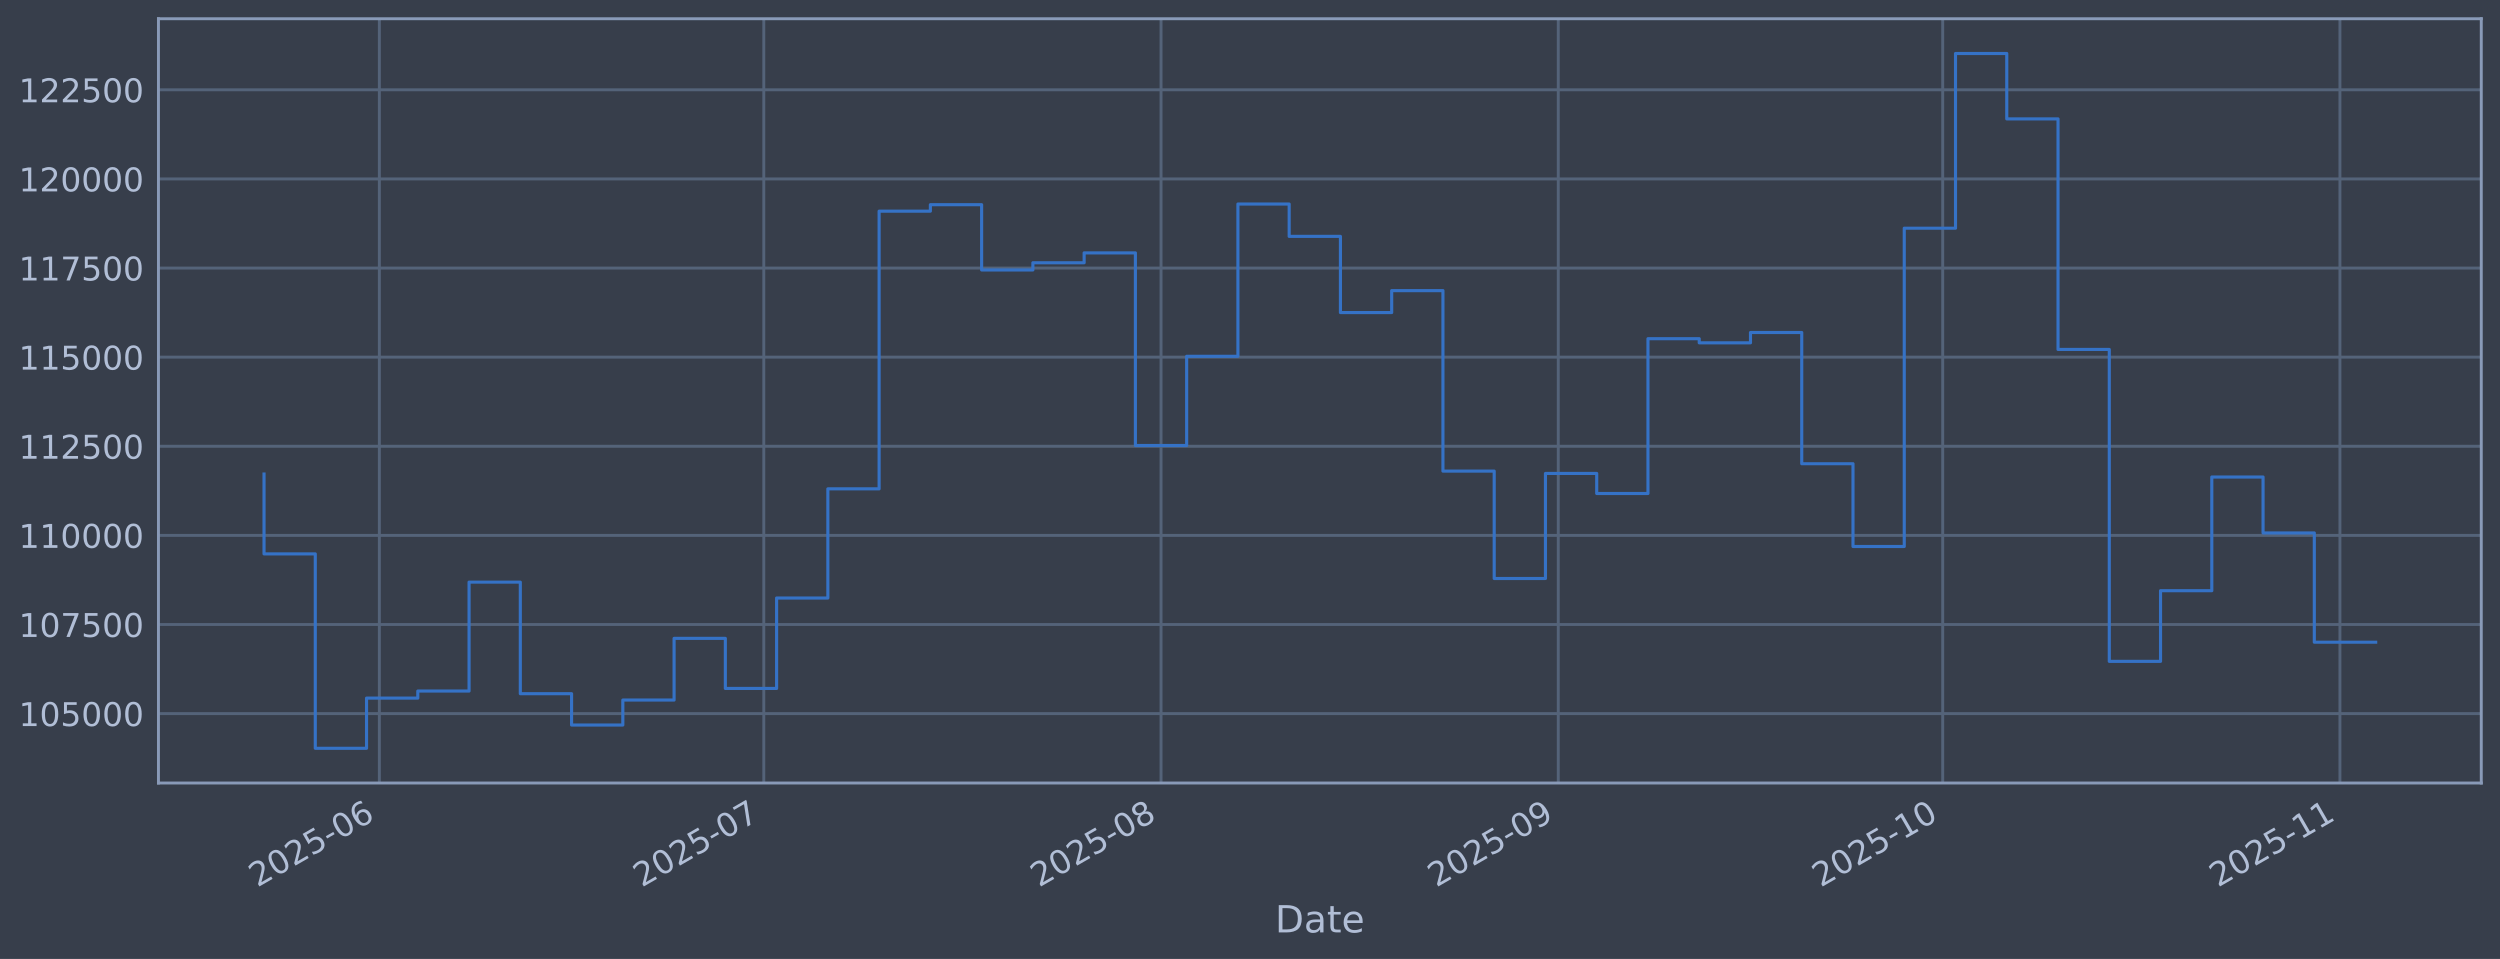
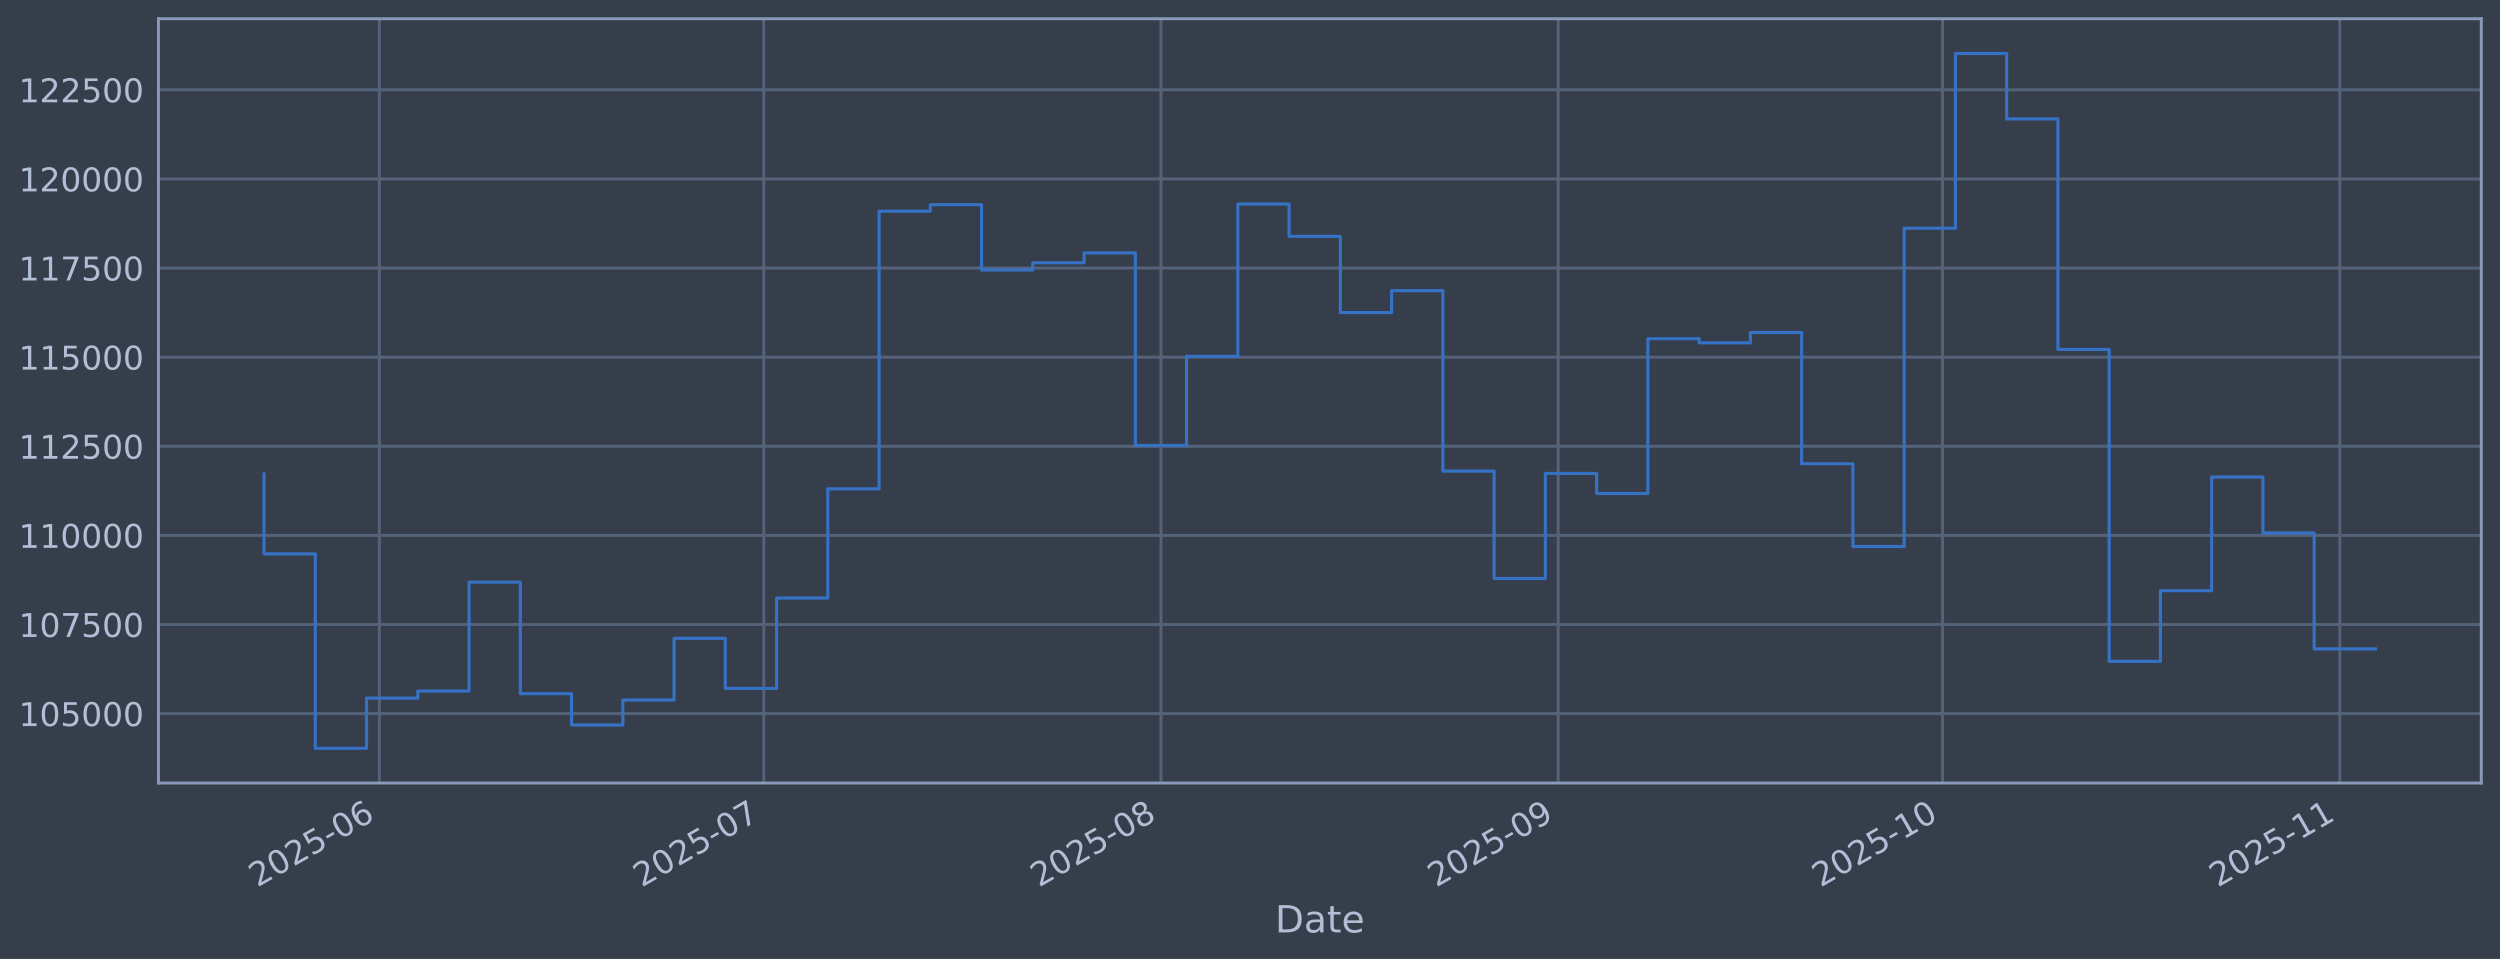
<svg xmlns="http://www.w3.org/2000/svg" xmlns:xlink="http://www.w3.org/1999/xlink" width="960.9pt" height="368.58pt" viewBox="0 0 960.9 368.58" version="1.1">
  <defs>
    <style type="text/css">*{stroke-linejoin: round; stroke-linecap: butt}</style>
  </defs>
  <g id="figure_1">
    <g id="patch_1">
      <path d="M 0 368.58  L 960.9 368.58  L 960.9 0  L 0 0  z " style="fill: #373e4b" />
    </g>
    <g id="axes_1">
      <g id="patch_2">
        <path d="M 60.901 300.96  L 953.701 300.96  L 953.701 7.2  L 60.901 7.2  z " style="fill: #373e4b" />
      </g>
      <g id="matplotlib.axis_1">
        <g id="xtick_1">
          <g id="line2d_1">
-             <path d="M 145.81 300.96  L 145.81 7.2  " clip-path="url(#p7b8a865c78)" style="fill: none; stroke: #546379; stroke-width: 1.12; stroke-linecap: square" />
+             <path d="M 145.807 300.96  L 145.807 7.2  " clip-path="url(#p002248aa73)" style="fill: none; stroke: #546379; stroke-width: 1.12; stroke-linecap: square" />
          </g>
          <g id="line2d_2" />
          <g id="text_1">
-             <g style="fill: #b1bed6" transform="translate(98.9066 341.1745) rotate(-30) scale(0.126 -0.126)">
+             <g style="fill: #b1bed6" transform="translate(98.90349 341.1745) rotate(-30) scale(0.126 -0.126)">
              <defs>
                <path id="DejaVuSans-32" d="M 1228 531  L 3431 531  L 3431 0  L 469 0  L 469 531  Q 828 903 1448 1529  Q 2069 2156 2228 2338  Q 2531 2678 2651 2914  Q 2772 3150 2772 3378  Q 2772 3750 2511 3984  Q 2250 4219 1831 4219  Q 1534 4219 1204 4116  Q 875 4013 500 3803  L 500 4441  Q 881 4594 1212 4672  Q 1544 4750 1819 4750  Q 2544 4750 2975 4387  Q 3406 4025 3406 3419  Q 3406 3131 3298 2873  Q 3191 2616 2906 2266  Q 2828 2175 2409 1742  Q 1991 1309 1228 531  z " transform="scale(0.015625)" />
                <path id="DejaVuSans-30" d="M 2034 4250  Q 1547 4250 1301 3770  Q 1056 3291 1056 2328  Q 1056 1369 1301 889  Q 1547 409 2034 409  Q 2525 409 2770 889  Q 3016 1369 3016 2328  Q 3016 3291 2770 3770  Q 2525 4250 2034 4250  z M 2034 4750  Q 2819 4750 3233 4129  Q 3647 3509 3647 2328  Q 3647 1150 3233 529  Q 2819 -91 2034 -91  Q 1250 -91 836 529  Q 422 1150 422 2328  Q 422 3509 836 4129  Q 1250 4750 2034 4750  z " transform="scale(0.015625)" />
                <path id="DejaVuSans-35" d="M 691 4666  L 3169 4666  L 3169 4134  L 1269 4134  L 1269 2991  Q 1406 3038 1543 3061  Q 1681 3084 1819 3084  Q 2600 3084 3056 2656  Q 3513 2228 3513 1497  Q 3513 744 3044 326  Q 2575 -91 1722 -91  Q 1428 -91 1123 -41  Q 819 9 494 109  L 494 744  Q 775 591 1075 516  Q 1375 441 1709 441  Q 2250 441 2565 725  Q 2881 1009 2881 1497  Q 2881 1984 2565 2268  Q 2250 2553 1709 2553  Q 1456 2553 1204 2497  Q 953 2441 691 2322  L 691 4666  z " transform="scale(0.015625)" />
                <path id="DejaVuSans-2d" d="M 313 2009  L 1997 2009  L 1997 1497  L 313 1497  L 313 2009  z " transform="scale(0.015625)" />
                <path id="DejaVuSans-36" d="M 2113 2584  Q 1688 2584 1439 2293  Q 1191 2003 1191 1497  Q 1191 994 1439 701  Q 1688 409 2113 409  Q 2538 409 2786 701  Q 3034 994 3034 1497  Q 3034 2003 2786 2293  Q 2538 2584 2113 2584  z M 3366 4563  L 3366 3988  Q 3128 4100 2886 4159  Q 2644 4219 2406 4219  Q 1781 4219 1451 3797  Q 1122 3375 1075 2522  Q 1259 2794 1537 2939  Q 1816 3084 2150 3084  Q 2853 3084 3261 2657  Q 3669 2231 3669 1497  Q 3669 778 3244 343  Q 2819 -91 2113 -91  Q 1303 -91 875 529  Q 447 1150 447 2328  Q 447 3434 972 4092  Q 1497 4750 2381 4750  Q 2619 4750 2861 4703  Q 3103 4656 3366 4563  z " transform="scale(0.015625)" />
              </defs>
              <use xlink:href="#DejaVuSans-32" />
              <use xlink:href="#DejaVuSans-30" transform="translate(63.62305 0)" />
              <use xlink:href="#DejaVuSans-32" transform="translate(127.2461 0)" />
              <use xlink:href="#DejaVuSans-35" transform="translate(190.8691 0)" />
              <use xlink:href="#DejaVuSans-2d" transform="translate(254.4922 0)" />
              <use xlink:href="#DejaVuSans-30" transform="translate(290.5762 0)" />
              <use xlink:href="#DejaVuSans-36" transform="translate(354.1992 0)" />
            </g>
          </g>
        </g>
        <g id="xtick_2">
          <g id="line2d_3">
-             <path d="M 293.568 300.96  L 293.568 7.2  " clip-path="url(#p7b8a865c78)" style="fill: none; stroke: #546379; stroke-width: 1.12; stroke-linecap: square" />
+             <path d="M 293.555 300.96  L 293.555 7.2  " clip-path="url(#p002248aa73)" style="fill: none; stroke: #546379; stroke-width: 1.12; stroke-linecap: square" />
          </g>
          <g id="line2d_4" />
          <g id="text_2">
-             <g style="fill: #b1bed6" transform="translate(246.6651 341.1745) rotate(-30) scale(0.126 -0.126)">
+             <g style="fill: #b1bed6" transform="translate(246.6516 341.1745) rotate(-30) scale(0.126 -0.126)">
              <defs>
                <path id="DejaVuSans-37" d="M 525 4666  L 3525 4666  L 3525 4397  L 1831 0  L 1172 0  L 2766 4134  L 525 4134  L 525 4666  z " transform="scale(0.015625)" />
              </defs>
              <use xlink:href="#DejaVuSans-32" />
              <use xlink:href="#DejaVuSans-30" transform="translate(63.62305 0)" />
              <use xlink:href="#DejaVuSans-32" transform="translate(127.2461 0)" />
              <use xlink:href="#DejaVuSans-35" transform="translate(190.8691 0)" />
              <use xlink:href="#DejaVuSans-2d" transform="translate(254.4922 0)" />
              <use xlink:href="#DejaVuSans-30" transform="translate(290.5762 0)" />
              <use xlink:href="#DejaVuSans-37" transform="translate(354.1992 0)" />
            </g>
          </g>
        </g>
        <g id="xtick_3">
          <g id="line2d_5">
-             <path d="M 446.252 300.96  L 446.252 7.2  " clip-path="url(#p7b8a865c78)" style="fill: none; stroke: #546379; stroke-width: 1.12; stroke-linecap: square" />
+             <path d="M 446.228 300.96  L 446.228 7.2  " clip-path="url(#p002248aa73)" style="fill: none; stroke: #546379; stroke-width: 1.12; stroke-linecap: square" />
          </g>
          <g id="line2d_6" />
          <g id="text_3">
-             <g style="fill: #b1bed6" transform="translate(399.349 341.1745) rotate(-30) scale(0.126 -0.126)">
+             <g style="fill: #b1bed6" transform="translate(399.3247 341.1745) rotate(-30) scale(0.126 -0.126)">
              <defs>
                <path id="DejaVuSans-38" d="M 2034 2216  Q 1584 2216 1326 1975  Q 1069 1734 1069 1313  Q 1069 891 1326 650  Q 1584 409 2034 409  Q 2484 409 2743 651  Q 3003 894 3003 1313  Q 3003 1734 2745 1975  Q 2488 2216 2034 2216  z M 1403 2484  Q 997 2584 770 2862  Q 544 3141 544 3541  Q 544 4100 942 4425  Q 1341 4750 2034 4750  Q 2731 4750 3128 4425  Q 3525 4100 3525 3541  Q 3525 3141 3298 2862  Q 3072 2584 2669 2484  Q 3125 2378 3379 2068  Q 3634 1759 3634 1313  Q 3634 634 3220 271  Q 2806 -91 2034 -91  Q 1263 -91 848 271  Q 434 634 434 1313  Q 434 1759 690 2068  Q 947 2378 1403 2484  z M 1172 3481  Q 1172 3119 1398 2916  Q 1625 2713 2034 2713  Q 2441 2713 2670 2916  Q 2900 3119 2900 3481  Q 2900 3844 2670 4047  Q 2441 4250 2034 4250  Q 1625 4250 1398 4047  Q 1172 3844 1172 3481  z " transform="scale(0.015625)" />
              </defs>
              <use xlink:href="#DejaVuSans-32" />
              <use xlink:href="#DejaVuSans-30" transform="translate(63.62305 0)" />
              <use xlink:href="#DejaVuSans-32" transform="translate(127.2461 0)" />
              <use xlink:href="#DejaVuSans-35" transform="translate(190.8691 0)" />
              <use xlink:href="#DejaVuSans-2d" transform="translate(254.4922 0)" />
              <use xlink:href="#DejaVuSans-30" transform="translate(290.5762 0)" />
              <use xlink:href="#DejaVuSans-38" transform="translate(354.1992 0)" />
            </g>
          </g>
        </g>
        <g id="xtick_4">
          <g id="line2d_7">
-             <path d="M 598.936 300.96  L 598.936 7.2  " clip-path="url(#p7b8a865c78)" style="fill: none; stroke: #546379; stroke-width: 1.12; stroke-linecap: square" />
+             <path d="M 598.901 300.96  L 598.901 7.2  " clip-path="url(#p002248aa73)" style="fill: none; stroke: #546379; stroke-width: 1.12; stroke-linecap: square" />
          </g>
          <g id="line2d_8" />
          <g id="text_4">
-             <g style="fill: #b1bed6" transform="translate(552.0328 341.1745) rotate(-30) scale(0.126 -0.126)">
+             <g style="fill: #b1bed6" transform="translate(551.9978 341.1745) rotate(-30) scale(0.126 -0.126)">
              <defs>
                <path id="DejaVuSans-39" d="M 703 97  L 703 672  Q 941 559 1184 500  Q 1428 441 1663 441  Q 2288 441 2617 861  Q 2947 1281 2994 2138  Q 2813 1869 2534 1725  Q 2256 1581 1919 1581  Q 1219 1581 811 2004  Q 403 2428 403 3163  Q 403 3881 828 4315  Q 1253 4750 1959 4750  Q 2769 4750 3195 4129  Q 3622 3509 3622 2328  Q 3622 1225 3098 567  Q 2575 -91 1691 -91  Q 1453 -91 1209 -44  Q 966 3 703 97  z M 1959 2075  Q 2384 2075 2632 2365  Q 2881 2656 2881 3163  Q 2881 3666 2632 3958  Q 2384 4250 1959 4250  Q 1534 4250 1286 3958  Q 1038 3666 1038 3163  Q 1038 2656 1286 2365  Q 1534 2075 1959 2075  z " transform="scale(0.015625)" />
              </defs>
              <use xlink:href="#DejaVuSans-32" />
              <use xlink:href="#DejaVuSans-30" transform="translate(63.62305 0)" />
              <use xlink:href="#DejaVuSans-32" transform="translate(127.2461 0)" />
              <use xlink:href="#DejaVuSans-35" transform="translate(190.8691 0)" />
              <use xlink:href="#DejaVuSans-2d" transform="translate(254.4922 0)" />
              <use xlink:href="#DejaVuSans-30" transform="translate(290.5762 0)" />
              <use xlink:href="#DejaVuSans-39" transform="translate(354.1992 0)" />
            </g>
          </g>
        </g>
        <g id="xtick_5">
          <g id="line2d_9">
-             <path d="M 746.695 300.96  L 746.695 7.2  " clip-path="url(#p7b8a865c78)" style="fill: none; stroke: #546379; stroke-width: 1.12; stroke-linecap: square" />
+             <path d="M 746.649 300.96  L 746.649 7.2  " clip-path="url(#p002248aa73)" style="fill: none; stroke: #546379; stroke-width: 1.12; stroke-linecap: square" />
          </g>
          <g id="line2d_10" />
          <g id="text_5">
-             <g style="fill: #b1bed6" transform="translate(699.7913 341.1745) rotate(-30) scale(0.126 -0.126)">
+             <g style="fill: #b1bed6" transform="translate(699.7459 341.1745) rotate(-30) scale(0.126 -0.126)">
              <defs>
                <path id="DejaVuSans-31" d="M 794 531  L 1825 531  L 1825 4091  L 703 3866  L 703 4441  L 1819 4666  L 2450 4666  L 2450 531  L 3481 531  L 3481 0  L 794 0  L 794 531  z " transform="scale(0.015625)" />
              </defs>
              <use xlink:href="#DejaVuSans-32" />
              <use xlink:href="#DejaVuSans-30" transform="translate(63.62305 0)" />
              <use xlink:href="#DejaVuSans-32" transform="translate(127.2461 0)" />
              <use xlink:href="#DejaVuSans-35" transform="translate(190.8691 0)" />
              <use xlink:href="#DejaVuSans-2d" transform="translate(254.4922 0)" />
              <use xlink:href="#DejaVuSans-31" transform="translate(290.5762 0)" />
              <use xlink:href="#DejaVuSans-30" transform="translate(354.1992 0)" />
            </g>
          </g>
        </g>
        <g id="xtick_6">
          <g id="line2d_11">
-             <path d="M 899.378 300.96  L 899.378 7.2  " clip-path="url(#p7b8a865c78)" style="fill: none; stroke: #546379; stroke-width: 1.12; stroke-linecap: square" />
+             <path d="M 899.322 300.96  L 899.322 7.2  " clip-path="url(#p002248aa73)" style="fill: none; stroke: #546379; stroke-width: 1.12; stroke-linecap: square" />
          </g>
          <g id="line2d_12" />
          <g id="text_6">
-             <g style="fill: #b1bed6" transform="translate(852.4751 341.1745) rotate(-30) scale(0.126 -0.126)">
+             <g style="fill: #b1bed6" transform="translate(852.419 341.1745) rotate(-30) scale(0.126 -0.126)">
              <use xlink:href="#DejaVuSans-32" />
              <use xlink:href="#DejaVuSans-30" transform="translate(63.62305 0)" />
              <use xlink:href="#DejaVuSans-32" transform="translate(127.2461 0)" />
              <use xlink:href="#DejaVuSans-35" transform="translate(190.8691 0)" />
              <use xlink:href="#DejaVuSans-2d" transform="translate(254.4922 0)" />
              <use xlink:href="#DejaVuSans-31" transform="translate(290.5762 0)" />
              <use xlink:href="#DejaVuSans-31" transform="translate(354.1992 0)" />
            </g>
          </g>
        </g>
        <g id="text_7">
          <g style="fill: #b1bed6" transform="translate(490.0914 358.3856) scale(0.144 -0.144)">
            <defs>
              <path id="DejaVuSans-44" d="M 1259 4147  L 1259 519  L 2022 519  Q 2988 519 3436 956  Q 3884 1394 3884 2338  Q 3884 3275 3436 3711  Q 2988 4147 2022 4147  L 1259 4147  z M 628 4666  L 1925 4666  Q 3281 4666 3915 4102  Q 4550 3538 4550 2338  Q 4550 1131 3912 565  Q 3275 0 1925 0  L 628 0  L 628 4666  z " transform="scale(0.015625)" />
              <path id="DejaVuSans-61" d="M 2194 1759  Q 1497 1759 1228 1600  Q 959 1441 959 1056  Q 959 750 1161 570  Q 1363 391 1709 391  Q 2188 391 2477 730  Q 2766 1069 2766 1631  L 2766 1759  L 2194 1759  z M 3341 1997  L 3341 0  L 2766 0  L 2766 531  Q 2569 213 2275 61  Q 1981 -91 1556 -91  Q 1019 -91 701 211  Q 384 513 384 1019  Q 384 1609 779 1909  Q 1175 2209 1959 2209  L 2766 2209  L 2766 2266  Q 2766 2663 2505 2880  Q 2244 3097 1772 3097  Q 1472 3097 1187 3025  Q 903 2953 641 2809  L 641 3341  Q 956 3463 1253 3523  Q 1550 3584 1831 3584  Q 2591 3584 2966 3190  Q 3341 2797 3341 1997  z " transform="scale(0.015625)" />
              <path id="DejaVuSans-74" d="M 1172 4494  L 1172 3500  L 2356 3500  L 2356 3053  L 1172 3053  L 1172 1153  Q 1172 725 1289 603  Q 1406 481 1766 481  L 2356 481  L 2356 0  L 1766 0  Q 1100 0 847 248  Q 594 497 594 1153  L 594 3053  L 172 3053  L 172 3500  L 594 3500  L 594 4494  L 1172 4494  z " transform="scale(0.015625)" />
              <path id="DejaVuSans-65" d="M 3597 1894  L 3597 1613  L 953 1613  Q 991 1019 1311 708  Q 1631 397 2203 397  Q 2534 397 2845 478  Q 3156 559 3463 722  L 3463 178  Q 3153 47 2828 -22  Q 2503 -91 2169 -91  Q 1331 -91 842 396  Q 353 884 353 1716  Q 353 2575 817 3079  Q 1281 3584 2069 3584  Q 2775 3584 3186 3129  Q 3597 2675 3597 1894  z M 3022 2063  Q 3016 2534 2758 2815  Q 2500 3097 2075 3097  Q 1594 3097 1305 2825  Q 1016 2553 972 2059  L 3022 2063  z " transform="scale(0.015625)" />
            </defs>
            <use xlink:href="#DejaVuSans-44" />
            <use xlink:href="#DejaVuSans-61" transform="translate(77.00195 0)" />
            <use xlink:href="#DejaVuSans-74" transform="translate(138.2812 0)" />
            <use xlink:href="#DejaVuSans-65" transform="translate(177.4902 0)" />
          </g>
        </g>
      </g>
      <g id="matplotlib.axis_2">
        <g id="ytick_1">
          <g id="line2d_13">
-             <path d="M 60.901 274.286  L 953.701 274.286  " clip-path="url(#p7b8a865c78)" style="fill: none; stroke: #546379; stroke-width: 1.12; stroke-linecap: square" />
+             <path d="M 60.901 274.286  L 953.701 274.286  " clip-path="url(#p002248aa73)" style="fill: none; stroke: #546379; stroke-width: 1.12; stroke-linecap: square" />
          </g>
          <g id="line2d_14" />
          <g id="text_8">
            <g style="fill: #b1bed6" transform="translate(7.2 279.0725) scale(0.126 -0.126)">
              <use xlink:href="#DejaVuSans-31" />
              <use xlink:href="#DejaVuSans-30" transform="translate(63.62305 0)" />
              <use xlink:href="#DejaVuSans-35" transform="translate(127.2461 0)" />
              <use xlink:href="#DejaVuSans-30" transform="translate(190.8691 0)" />
              <use xlink:href="#DejaVuSans-30" transform="translate(254.4922 0)" />
              <use xlink:href="#DejaVuSans-30" transform="translate(318.1152 0)" />
            </g>
          </g>
        </g>
        <g id="ytick_2">
          <g id="line2d_15">
-             <path d="M 60.901 240.033  L 953.701 240.033  " clip-path="url(#p7b8a865c78)" style="fill: none; stroke: #546379; stroke-width: 1.12; stroke-linecap: square" />
+             <path d="M 60.901 240.033  L 953.701 240.033  " clip-path="url(#p002248aa73)" style="fill: none; stroke: #546379; stroke-width: 1.12; stroke-linecap: square" />
          </g>
          <g id="line2d_16" />
          <g id="text_9">
            <g style="fill: #b1bed6" transform="translate(7.2 244.8204) scale(0.126 -0.126)">
              <use xlink:href="#DejaVuSans-31" />
              <use xlink:href="#DejaVuSans-30" transform="translate(63.62305 0)" />
              <use xlink:href="#DejaVuSans-37" transform="translate(127.2461 0)" />
              <use xlink:href="#DejaVuSans-35" transform="translate(190.8691 0)" />
              <use xlink:href="#DejaVuSans-30" transform="translate(254.4922 0)" />
              <use xlink:href="#DejaVuSans-30" transform="translate(318.1152 0)" />
            </g>
          </g>
        </g>
        <g id="ytick_3">
          <g id="line2d_17">
-             <path d="M 60.901 205.781  L 953.701 205.781  " clip-path="url(#p7b8a865c78)" style="fill: none; stroke: #546379; stroke-width: 1.12; stroke-linecap: square" />
+             <path d="M 60.901 205.781  L 953.701 205.781  " clip-path="url(#p002248aa73)" style="fill: none; stroke: #546379; stroke-width: 1.12; stroke-linecap: square" />
          </g>
          <g id="line2d_18" />
          <g id="text_10">
            <g style="fill: #b1bed6" transform="translate(7.2 210.5682) scale(0.126 -0.126)">
              <use xlink:href="#DejaVuSans-31" />
              <use xlink:href="#DejaVuSans-31" transform="translate(63.62305 0)" />
              <use xlink:href="#DejaVuSans-30" transform="translate(127.2461 0)" />
              <use xlink:href="#DejaVuSans-30" transform="translate(190.8691 0)" />
              <use xlink:href="#DejaVuSans-30" transform="translate(254.4922 0)" />
              <use xlink:href="#DejaVuSans-30" transform="translate(318.1152 0)" />
            </g>
          </g>
        </g>
        <g id="ytick_4">
          <g id="line2d_19">
-             <path d="M 60.901 171.529  L 953.701 171.529  " clip-path="url(#p7b8a865c78)" style="fill: none; stroke: #546379; stroke-width: 1.12; stroke-linecap: square" />
+             <path d="M 60.901 171.529  L 953.701 171.529  " clip-path="url(#p002248aa73)" style="fill: none; stroke: #546379; stroke-width: 1.12; stroke-linecap: square" />
          </g>
          <g id="line2d_20" />
          <g id="text_11">
            <g style="fill: #b1bed6" transform="translate(7.2 176.316) scale(0.126 -0.126)">
              <use xlink:href="#DejaVuSans-31" />
              <use xlink:href="#DejaVuSans-31" transform="translate(63.62305 0)" />
              <use xlink:href="#DejaVuSans-32" transform="translate(127.2461 0)" />
              <use xlink:href="#DejaVuSans-35" transform="translate(190.8691 0)" />
              <use xlink:href="#DejaVuSans-30" transform="translate(254.4922 0)" />
              <use xlink:href="#DejaVuSans-30" transform="translate(318.1152 0)" />
            </g>
          </g>
        </g>
        <g id="ytick_5">
          <g id="line2d_21">
-             <path d="M 60.901 137.277  L 953.701 137.277  " clip-path="url(#p7b8a865c78)" style="fill: none; stroke: #546379; stroke-width: 1.12; stroke-linecap: square" />
+             <path d="M 60.901 137.277  L 953.701 137.277  " clip-path="url(#p002248aa73)" style="fill: none; stroke: #546379; stroke-width: 1.12; stroke-linecap: square" />
          </g>
          <g id="line2d_22" />
          <g id="text_12">
            <g style="fill: #b1bed6" transform="translate(7.2 142.0639) scale(0.126 -0.126)">
              <use xlink:href="#DejaVuSans-31" />
              <use xlink:href="#DejaVuSans-31" transform="translate(63.62305 0)" />
              <use xlink:href="#DejaVuSans-35" transform="translate(127.2461 0)" />
              <use xlink:href="#DejaVuSans-30" transform="translate(190.8691 0)" />
              <use xlink:href="#DejaVuSans-30" transform="translate(254.4922 0)" />
              <use xlink:href="#DejaVuSans-30" transform="translate(318.1152 0)" />
            </g>
          </g>
        </g>
        <g id="ytick_6">
          <g id="line2d_23">
-             <path d="M 60.901 103.025  L 953.701 103.025  " clip-path="url(#p7b8a865c78)" style="fill: none; stroke: #546379; stroke-width: 1.12; stroke-linecap: square" />
+             <path d="M 60.901 103.025  L 953.701 103.025  " clip-path="url(#p002248aa73)" style="fill: none; stroke: #546379; stroke-width: 1.12; stroke-linecap: square" />
          </g>
          <g id="line2d_24" />
          <g id="text_13">
            <g style="fill: #b1bed6" transform="translate(7.2 107.8117) scale(0.126 -0.126)">
              <use xlink:href="#DejaVuSans-31" />
              <use xlink:href="#DejaVuSans-31" transform="translate(63.62305 0)" />
              <use xlink:href="#DejaVuSans-37" transform="translate(127.2461 0)" />
              <use xlink:href="#DejaVuSans-35" transform="translate(190.8691 0)" />
              <use xlink:href="#DejaVuSans-30" transform="translate(254.4922 0)" />
              <use xlink:href="#DejaVuSans-30" transform="translate(318.1152 0)" />
            </g>
          </g>
        </g>
        <g id="ytick_7">
          <g id="line2d_25">
-             <path d="M 60.901 68.773  L 953.701 68.773  " clip-path="url(#p7b8a865c78)" style="fill: none; stroke: #546379; stroke-width: 1.12; stroke-linecap: square" />
+             <path d="M 60.901 68.773  L 953.701 68.773  " clip-path="url(#p002248aa73)" style="fill: none; stroke: #546379; stroke-width: 1.12; stroke-linecap: square" />
          </g>
          <g id="line2d_26" />
          <g id="text_14">
            <g style="fill: #b1bed6" transform="translate(7.2 73.55953) scale(0.126 -0.126)">
              <use xlink:href="#DejaVuSans-31" />
              <use xlink:href="#DejaVuSans-32" transform="translate(63.62305 0)" />
              <use xlink:href="#DejaVuSans-30" transform="translate(127.2461 0)" />
              <use xlink:href="#DejaVuSans-30" transform="translate(190.8691 0)" />
              <use xlink:href="#DejaVuSans-30" transform="translate(254.4922 0)" />
              <use xlink:href="#DejaVuSans-30" transform="translate(318.1152 0)" />
            </g>
          </g>
        </g>
        <g id="ytick_8">
          <g id="line2d_27">
-             <path d="M 60.901 34.52  L 953.701 34.52  " clip-path="url(#p7b8a865c78)" style="fill: none; stroke: #546379; stroke-width: 1.12; stroke-linecap: square" />
+             <path d="M 60.901 34.52  L 953.701 34.52  " clip-path="url(#p002248aa73)" style="fill: none; stroke: #546379; stroke-width: 1.12; stroke-linecap: square" />
          </g>
          <g id="line2d_28" />
          <g id="text_15">
            <g style="fill: #b1bed6" transform="translate(7.2 39.30736) scale(0.126 -0.126)">
              <use xlink:href="#DejaVuSans-31" />
              <use xlink:href="#DejaVuSans-32" transform="translate(63.62305 0)" />
              <use xlink:href="#DejaVuSans-32" transform="translate(127.2461 0)" />
              <use xlink:href="#DejaVuSans-35" transform="translate(190.8691 0)" />
              <use xlink:href="#DejaVuSans-30" transform="translate(254.4922 0)" />
              <use xlink:href="#DejaVuSans-30" transform="translate(318.1152 0)" />
            </g>
          </g>
        </g>
      </g>
      <g id="line2d_29">
-         <path d="M 101.482 182.186  L 101.482 212.888  L 121.183 212.888  L 121.183 287.607  L 140.885 287.607  L 140.885 268.333  L 160.586 268.333  L 160.586 265.613  L 180.287 265.613  L 180.287 223.75  L 199.988 223.75  L 199.988 266.631  L 219.689 266.631  L 219.689 278.665  L 239.39 278.665  L 239.39 269.075  L 259.091 269.075  L 259.091 245.372  L 278.793 245.372  L 278.793 264.615  L 298.494 264.615  L 298.494 229.852  L 318.195 229.852  L 318.195 187.898  L 337.896 187.898  L 337.896 81.166  L 357.597 81.166  L 357.597 78.68  L 377.298 78.68  L 377.298 103.754  L 396.999 103.754  L 396.999 100.992  L 416.701 100.992  L 416.701 97.194  L 436.402 97.194  L 436.402 171.232  L 456.103 171.232  L 456.103 136.942  L 475.804 136.942  L 475.804 78.426  L 495.505 78.426  L 495.505 90.86  L 515.206 90.86  L 515.206 120.135  L 534.907 120.135  L 534.907 111.698  L 554.608 111.698  L 554.608 181.072  L 574.31 181.072  L 574.31 222.348  L 594.011 222.348  L 594.011 181.975  L 613.712 181.975  L 613.712 189.676  L 633.413 189.676  L 633.413 130.184  L 653.114 130.184  L 653.114 131.764  L 672.815 131.764  L 672.815 127.804  L 692.516 127.804  L 692.516 178.239  L 712.218 178.239  L 712.218 210.044  L 731.919 210.044  L 731.919 87.711  L 751.62 87.711  L 751.62 20.553  L 771.321 20.553  L 771.321 45.695  L 791.022 45.695  L 791.022 134.311  L 810.723 134.311  L 810.723 254.199  L 830.424 254.199  L 830.424 227.044  L 850.126 227.044  L 850.126 183.344  L 869.827 183.344  L 869.827 204.842  L 889.528 204.842  L 889.528 246.837  L 913.119 246.837  " clip-path="url(#p7b8a865c78)" style="fill: none; stroke: #3572c6; stroke-width: 1.2; stroke-linecap: square" />
+         <path d="M 101.482 182.186  L 101.482 212.888  L 121.182 212.888  L 121.182 287.607  L 140.882 287.607  L 140.882 268.333  L 160.582 268.333  L 160.582 265.613  L 180.281 265.613  L 180.281 223.75  L 199.981 223.75  L 199.981 266.631  L 219.681 266.631  L 219.681 278.665  L 239.381 278.665  L 239.381 269.075  L 259.08 269.075  L 259.08 245.372  L 278.78 245.372  L 278.78 264.615  L 298.48 264.615  L 298.48 229.852  L 318.18 229.852  L 318.18 187.898  L 337.879 187.898  L 337.879 81.166  L 357.579 81.166  L 357.579 78.68  L 377.279 78.68  L 377.279 103.754  L 396.979 103.754  L 396.979 100.992  L 416.678 100.992  L 416.678 97.194  L 436.378 97.194  L 436.378 171.232  L 456.078 171.232  L 456.078 136.942  L 475.778 136.942  L 475.778 78.426  L 495.477 78.426  L 495.477 90.86  L 515.177 90.86  L 515.177 120.135  L 534.877 120.135  L 534.877 111.698  L 554.577 111.698  L 554.577 181.072  L 574.276 181.072  L 574.276 222.348  L 593.976 222.348  L 593.976 181.975  L 613.676 181.975  L 613.676 189.676  L 633.376 189.676  L 633.376 130.184  L 653.075 130.184  L 653.075 131.764  L 672.775 131.764  L 672.775 127.804  L 692.475 127.804  L 692.475 178.239  L 712.175 178.239  L 712.175 210.044  L 731.874 210.044  L 731.874 87.711  L 751.574 87.711  L 751.574 20.553  L 771.274 20.553  L 771.274 45.695  L 790.974 45.695  L 790.974 134.311  L 810.673 134.311  L 810.673 254.199  L 830.373 254.199  L 830.373 227.044  L 850.073 227.044  L 850.073 183.344  L 869.773 183.344  L 869.773 204.842  L 889.472 204.842  L 889.472 249.409  L 913.119 249.409  " clip-path="url(#p002248aa73)" style="fill: none; stroke: #3572c6; stroke-width: 1.2; stroke-linecap: square" />
      </g>
      <g id="patch_3">
        <path d="M 60.901 300.96  L 60.901 7.2  " style="fill: none; stroke: #899ab8; stroke-width: 1.12; stroke-linejoin: miter; stroke-linecap: square" />
      </g>
      <g id="patch_4">
        <path d="M 953.701 300.96  L 953.701 7.2  " style="fill: none; stroke: #899ab8; stroke-width: 1.12; stroke-linejoin: miter; stroke-linecap: square" />
      </g>
      <g id="patch_5">
        <path d="M 60.901 300.96  L 953.701 300.96  " style="fill: none; stroke: #899ab8; stroke-width: 1.12; stroke-linejoin: miter; stroke-linecap: square" />
      </g>
      <g id="patch_6">
        <path d="M 60.901 7.2  L 953.701 7.2  " style="fill: none; stroke: #899ab8; stroke-width: 1.12; stroke-linejoin: miter; stroke-linecap: square" />
      </g>
    </g>
  </g>
  <defs>
-     <clipPath id="p7b8a865c78">
+     <clipPath id="p002248aa73">
      <rect x="60.901" y="7.2" width="892.8" height="293.76" />
    </clipPath>
  </defs>
</svg>
